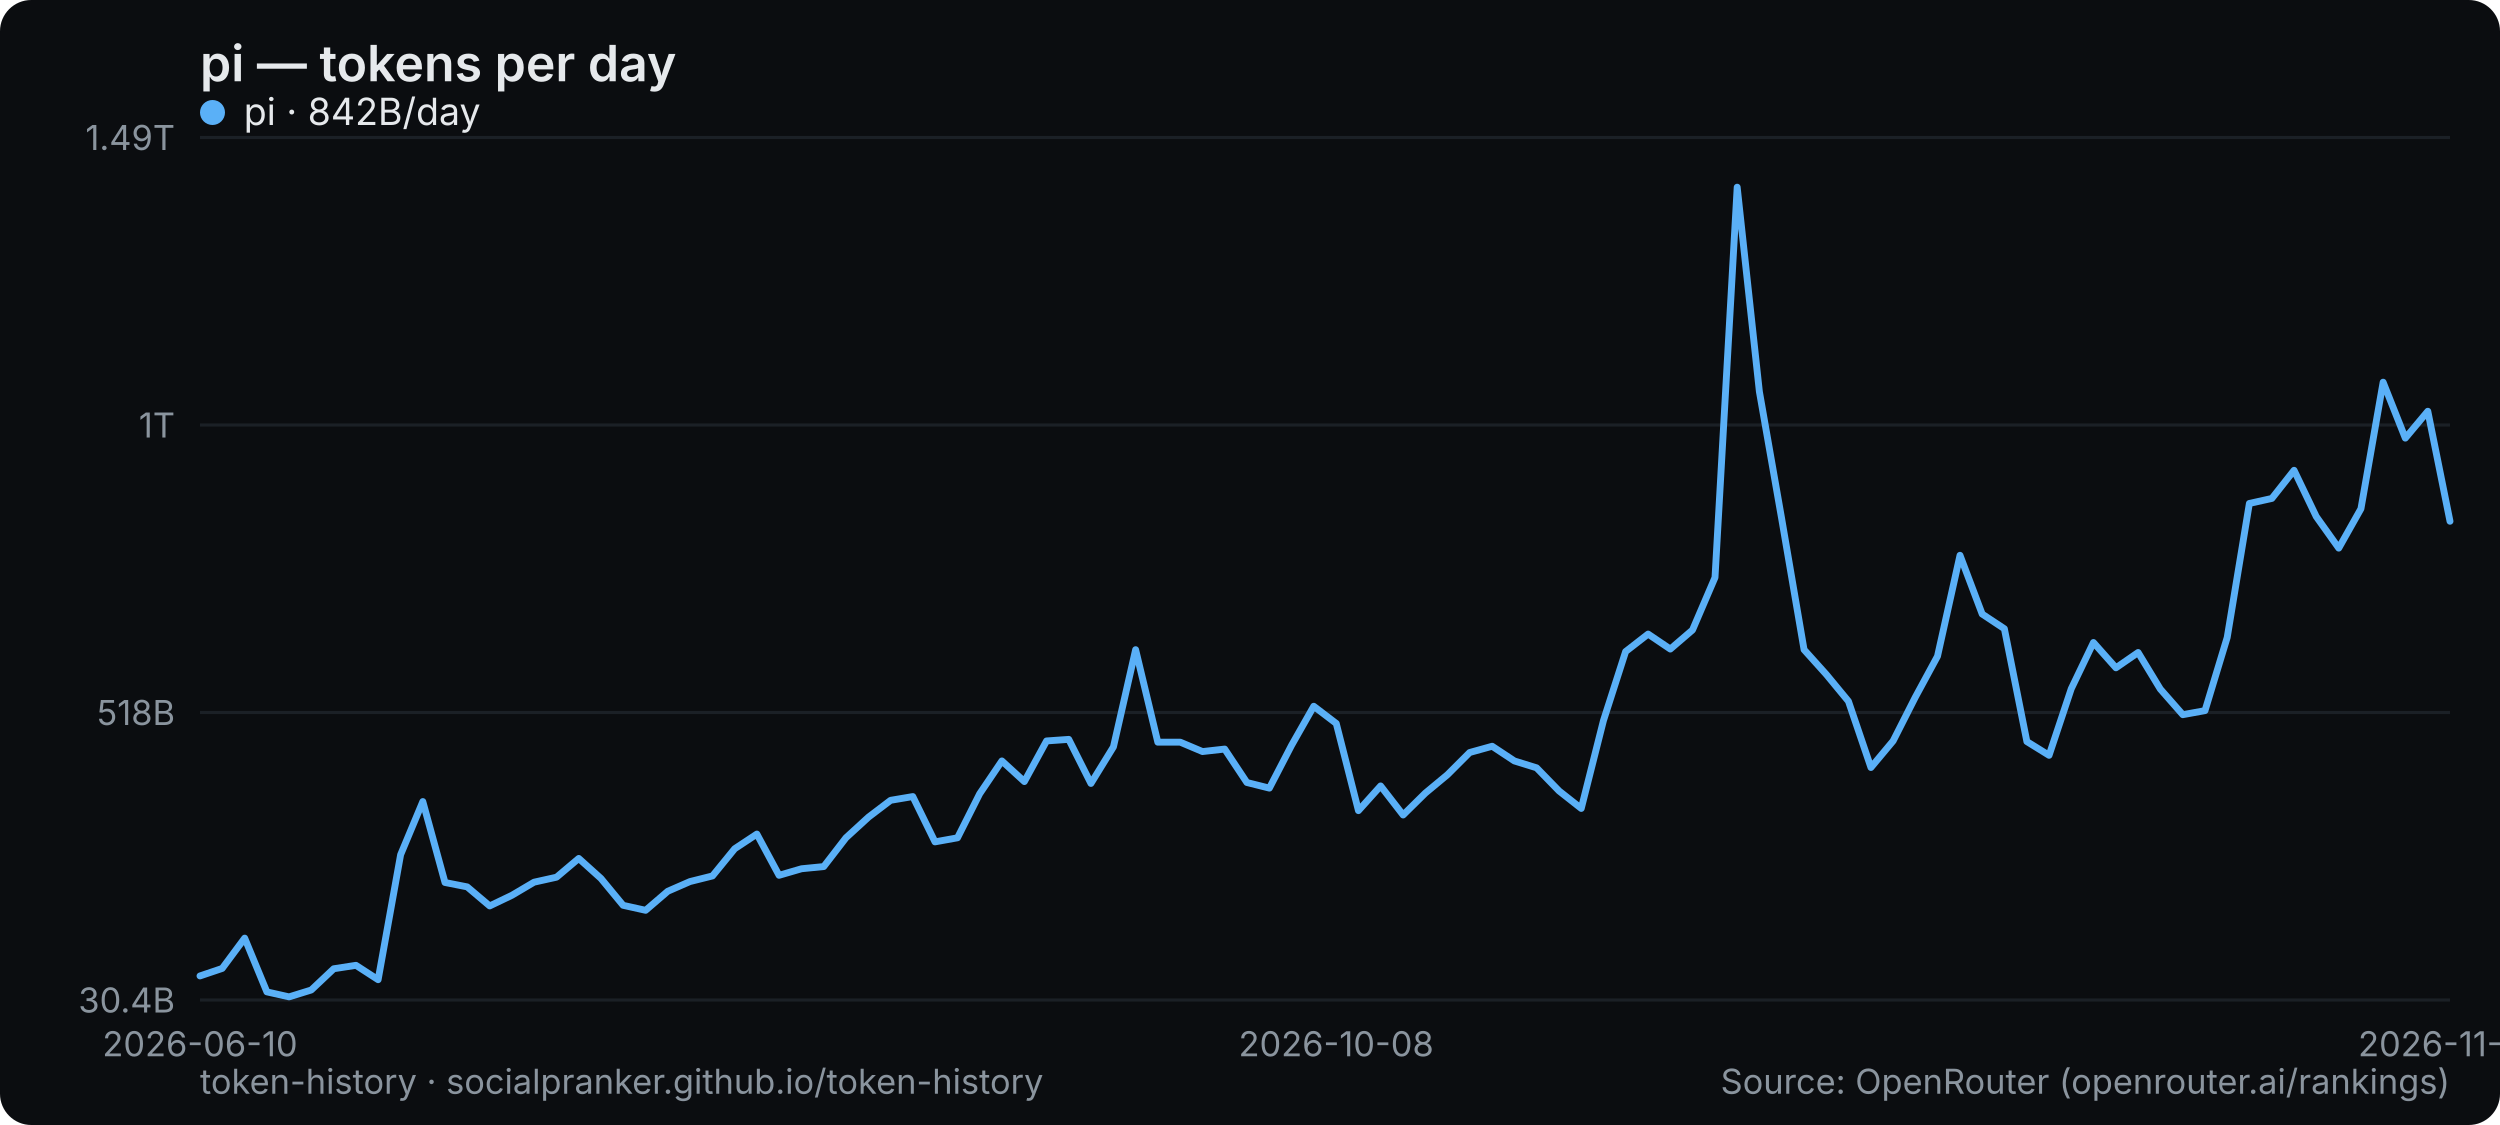
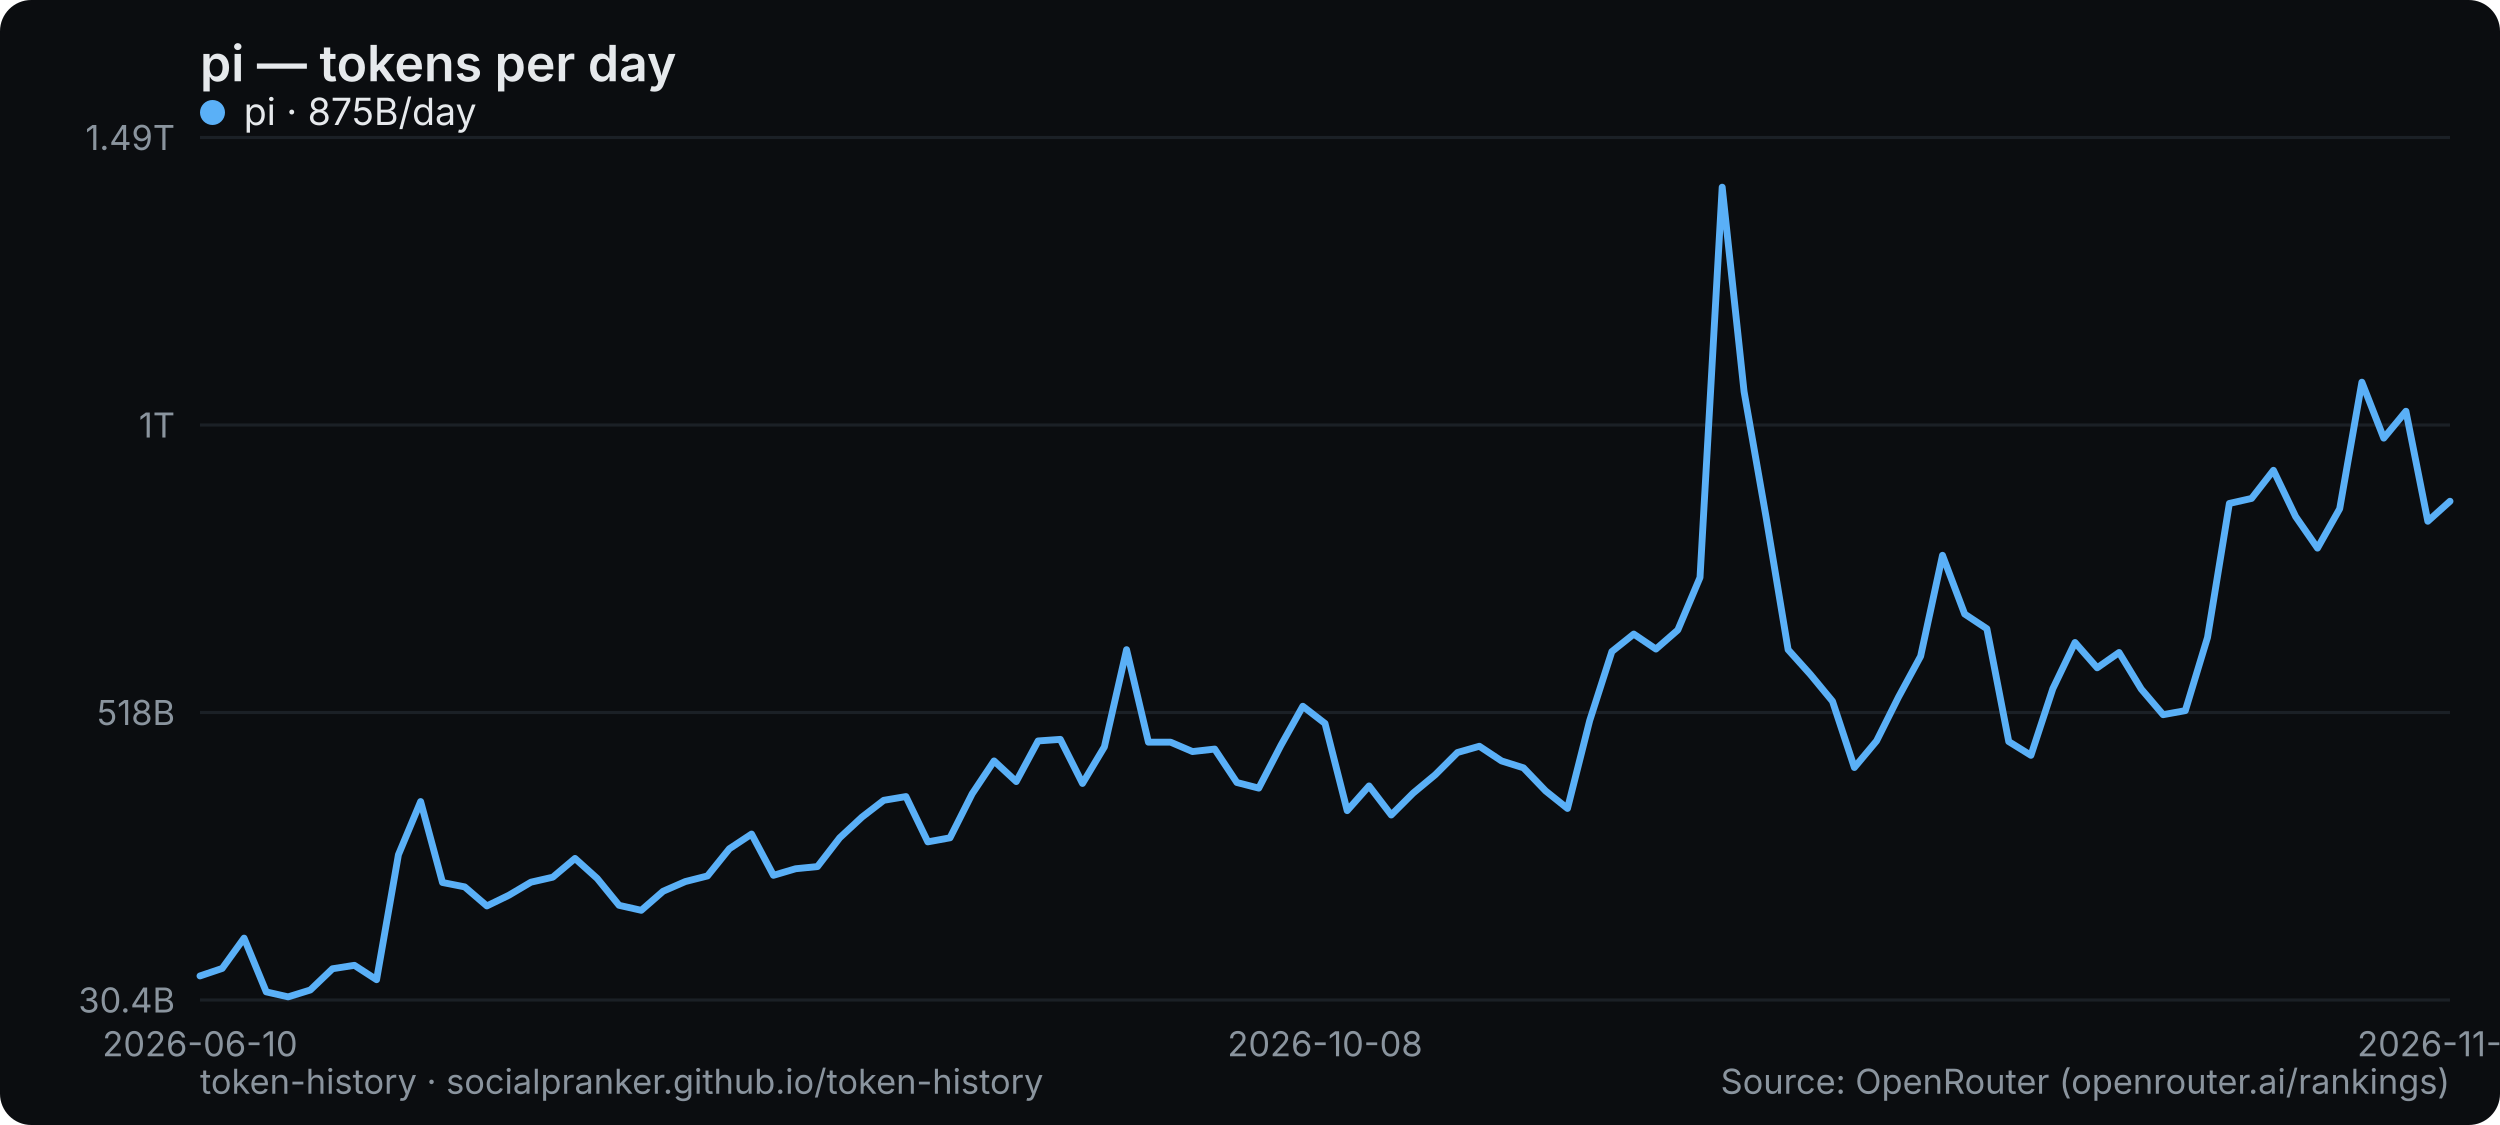
<svg xmlns="http://www.w3.org/2000/svg" width="800" height="360" viewBox="0 0 800 360" role="img" aria-label="pi — tokens per day">
  <rect width="800" height="360" rx="10" fill="#0b0d10" />
  <text x="64" y="26" font-family="system-ui,-apple-system,Segoe UI,sans-serif" font-size="16" font-weight="600" fill="#e6e9ec">pi — tokens per day</text>
  <line x1="64" y1="320" x2="784" y2="320" stroke="#1b2026" stroke-width="1" />
  <text x="56" y="324" text-anchor="end" font-family="system-ui,-apple-system,Segoe UI,sans-serif" font-size="11" fill="#8a949e">30.4B</text>
  <line x1="64" y1="228" x2="784" y2="228" stroke="#1b2026" stroke-width="1" />
  <text x="56" y="232" text-anchor="end" font-family="system-ui,-apple-system,Segoe UI,sans-serif" font-size="11" fill="#8a949e">518B</text>
  <line x1="64" y1="136" x2="784" y2="136" stroke="#1b2026" stroke-width="1" />
  <text x="56" y="140" text-anchor="end" font-family="system-ui,-apple-system,Segoe UI,sans-serif" font-size="11" fill="#8a949e">1T</text>
  <line x1="64" y1="44" x2="784" y2="44" stroke="#1b2026" stroke-width="1" />
  <text x="56" y="48" text-anchor="end" font-family="system-ui,-apple-system,Segoe UI,sans-serif" font-size="11" fill="#8a949e">1.49T</text>
  <text x="64" y="338" text-anchor="middle" font-family="system-ui,-apple-system,Segoe UI,sans-serif" font-size="11" fill="#8a949e">2026-06-10</text>
-   <text x="427.564" y="338" text-anchor="middle" font-family="system-ui,-apple-system,Segoe UI,sans-serif" font-size="11" fill="#8a949e">2026-10-08</text>
-   <text x="784" y="338" text-anchor="middle" font-family="system-ui,-apple-system,Segoe UI,sans-serif" font-size="11" fill="#8a949e">2026-11-27</text>
-   <polyline points="64.0,312.3 71.1,309.9 78.3,300.2 85.4,317.4 92.5,319.0 99.6,316.8 106.8,310.0 113.9,308.9 121.0,313.5 128.2,273.5 135.3,256.5 142.4,282.4 149.5,283.8 156.7,289.9 163.8,286.5 170.9,282.3 178.1,280.7 185.2,274.7 192.3,281.1 199.4,289.7 206.6,291.3 213.7,285.2 220.8,282.1 228.0,280.3 235.1,271.6 242.2,266.9 249.3,280.1 256.5,278.0 263.6,277.3 270.7,268.1 277.9,261.5 285.0,256.1 292.1,254.9 299.2,269.4 306.4,268.1 313.5,254.0 320.6,243.5 327.8,250.1 334.9,237.1 342.0,236.6 349.1,250.7 356.3,239.0 363.4,207.9 370.5,237.5 377.7,237.5 384.8,240.5 391.9,239.7 399.0,250.4 406.2,252.2 413.3,238.5 420.4,226.0 427.6,231.5 434.7,259.4 441.8,251.5 449.0,260.8 456.1,253.8 463.2,247.9 470.3,240.8 477.5,238.8 484.6,243.5 491.7,245.7 498.9,253.1 506.0,258.7 513.1,230.6 520.2,208.5 527.4,202.9 534.5,207.7 541.6,201.6 548.8,184.8 555.9,59.9 563.0,125.3 570.1,165.8 577.3,207.9 584.4,215.8 591.5,224.4 598.7,245.6 605.8,237.1 612.9,223.1 620.0,210.0 627.2,177.7 634.3,196.5 641.4,201.2 648.6,237.3 655.7,241.7 662.8,220.4 669.9,205.6 677.1,213.7 684.2,208.8 691.3,220.5 698.5,228.7 705.6,227.4 712.7,204.0 719.8,161.1 727.0,159.5 734.1,150.5 741.2,165.3 748.4,175.4 755.5,162.8 762.6,122.3 769.7,140.2 776.9,131.6 784.0,166.8" fill="none" stroke="#5ab0f7" stroke-width="2.2" stroke-linejoin="round" stroke-linecap="round" />
+   <text x="424" y="338" text-anchor="middle" font-family="system-ui,-apple-system,Segoe UI,sans-serif" font-size="11" fill="#8a949e">2026-10-08</text>
+   <text x="784" y="338" text-anchor="middle" font-family="system-ui,-apple-system,Segoe UI,sans-serif" font-size="11" fill="#8a949e">2026-11-28</text>
+   <polyline points="64.0,312.3 71.1,309.9 78.1,300.2 85.2,317.4 92.2,319.0 99.3,316.8 106.4,310.0 113.4,308.9 120.5,313.5 127.5,273.5 134.6,256.5 141.6,282.4 148.7,283.8 155.8,289.9 162.8,286.5 169.9,282.3 176.9,280.7 184.0,274.7 191.1,281.1 198.1,289.7 205.2,291.3 212.2,285.2 219.3,282.1 226.4,280.3 233.4,271.6 240.5,266.9 247.5,280.1 254.6,278.0 261.6,277.3 268.7,268.1 275.8,261.5 282.8,256.1 289.9,254.9 296.9,269.4 304.0,268.1 311.1,254.0 318.1,243.5 325.2,250.1 332.2,237.1 339.3,236.6 346.4,250.7 353.4,239.0 360.5,207.9 367.5,237.5 374.6,237.5 381.6,240.5 388.7,239.7 395.8,250.4 402.8,252.2 409.9,238.5 416.9,226.0 424.0,231.5 431.1,259.4 438.1,251.5 445.2,260.8 452.2,253.8 459.3,247.9 466.4,240.8 473.4,238.8 480.5,243.5 487.5,245.7 494.6,253.1 501.6,258.7 508.7,230.6 515.8,208.5 522.8,202.9 529.9,207.7 536.9,201.6 544.0,184.8 551.1,59.9 558.1,125.3 565.2,165.8 572.2,207.9 579.3,215.8 586.4,224.4 593.4,245.6 600.5,237.1 607.5,223.1 614.6,210.0 621.6,177.7 628.7,196.5 635.8,201.2 642.8,237.3 649.9,241.7 656.9,220.4 664.0,205.6 671.1,213.7 678.1,208.8 685.2,220.5 692.2,228.7 699.3,227.4 706.4,204.0 713.4,161.1 720.5,159.5 727.5,150.5 734.6,165.3 741.6,175.4 748.7,162.8 755.8,122.3 762.8,140.2 769.9,131.6 776.9,166.8 784.0,160.4" fill="none" stroke="#5ab0f7" stroke-width="2.2" stroke-linejoin="round" stroke-linecap="round" />
  <g font-family="system-ui,-apple-system,Segoe UI,sans-serif" font-size="12">
    <circle cx="68" cy="36" r="4" fill="#5ab0f7" />
-     <text x="78" y="40" fill="#e6e9ec">pi · 842B/day</text>
+     <text x="78" y="40" fill="#e6e9ec">pi · 875B/day</text>
  </g>
  <text x="64" y="350" font-family="system-ui,-apple-system,Segoe UI,sans-serif" font-size="11" fill="#8a949e">token-history · socialpranker.github.io/token-history</text>
  <text x="784" y="350" text-anchor="end" font-family="system-ui,-apple-system,Segoe UI,sans-serif" font-size="11" fill="#8a949e">Source: OpenRouter (openrouter.ai/rankings)</text>
</svg>
